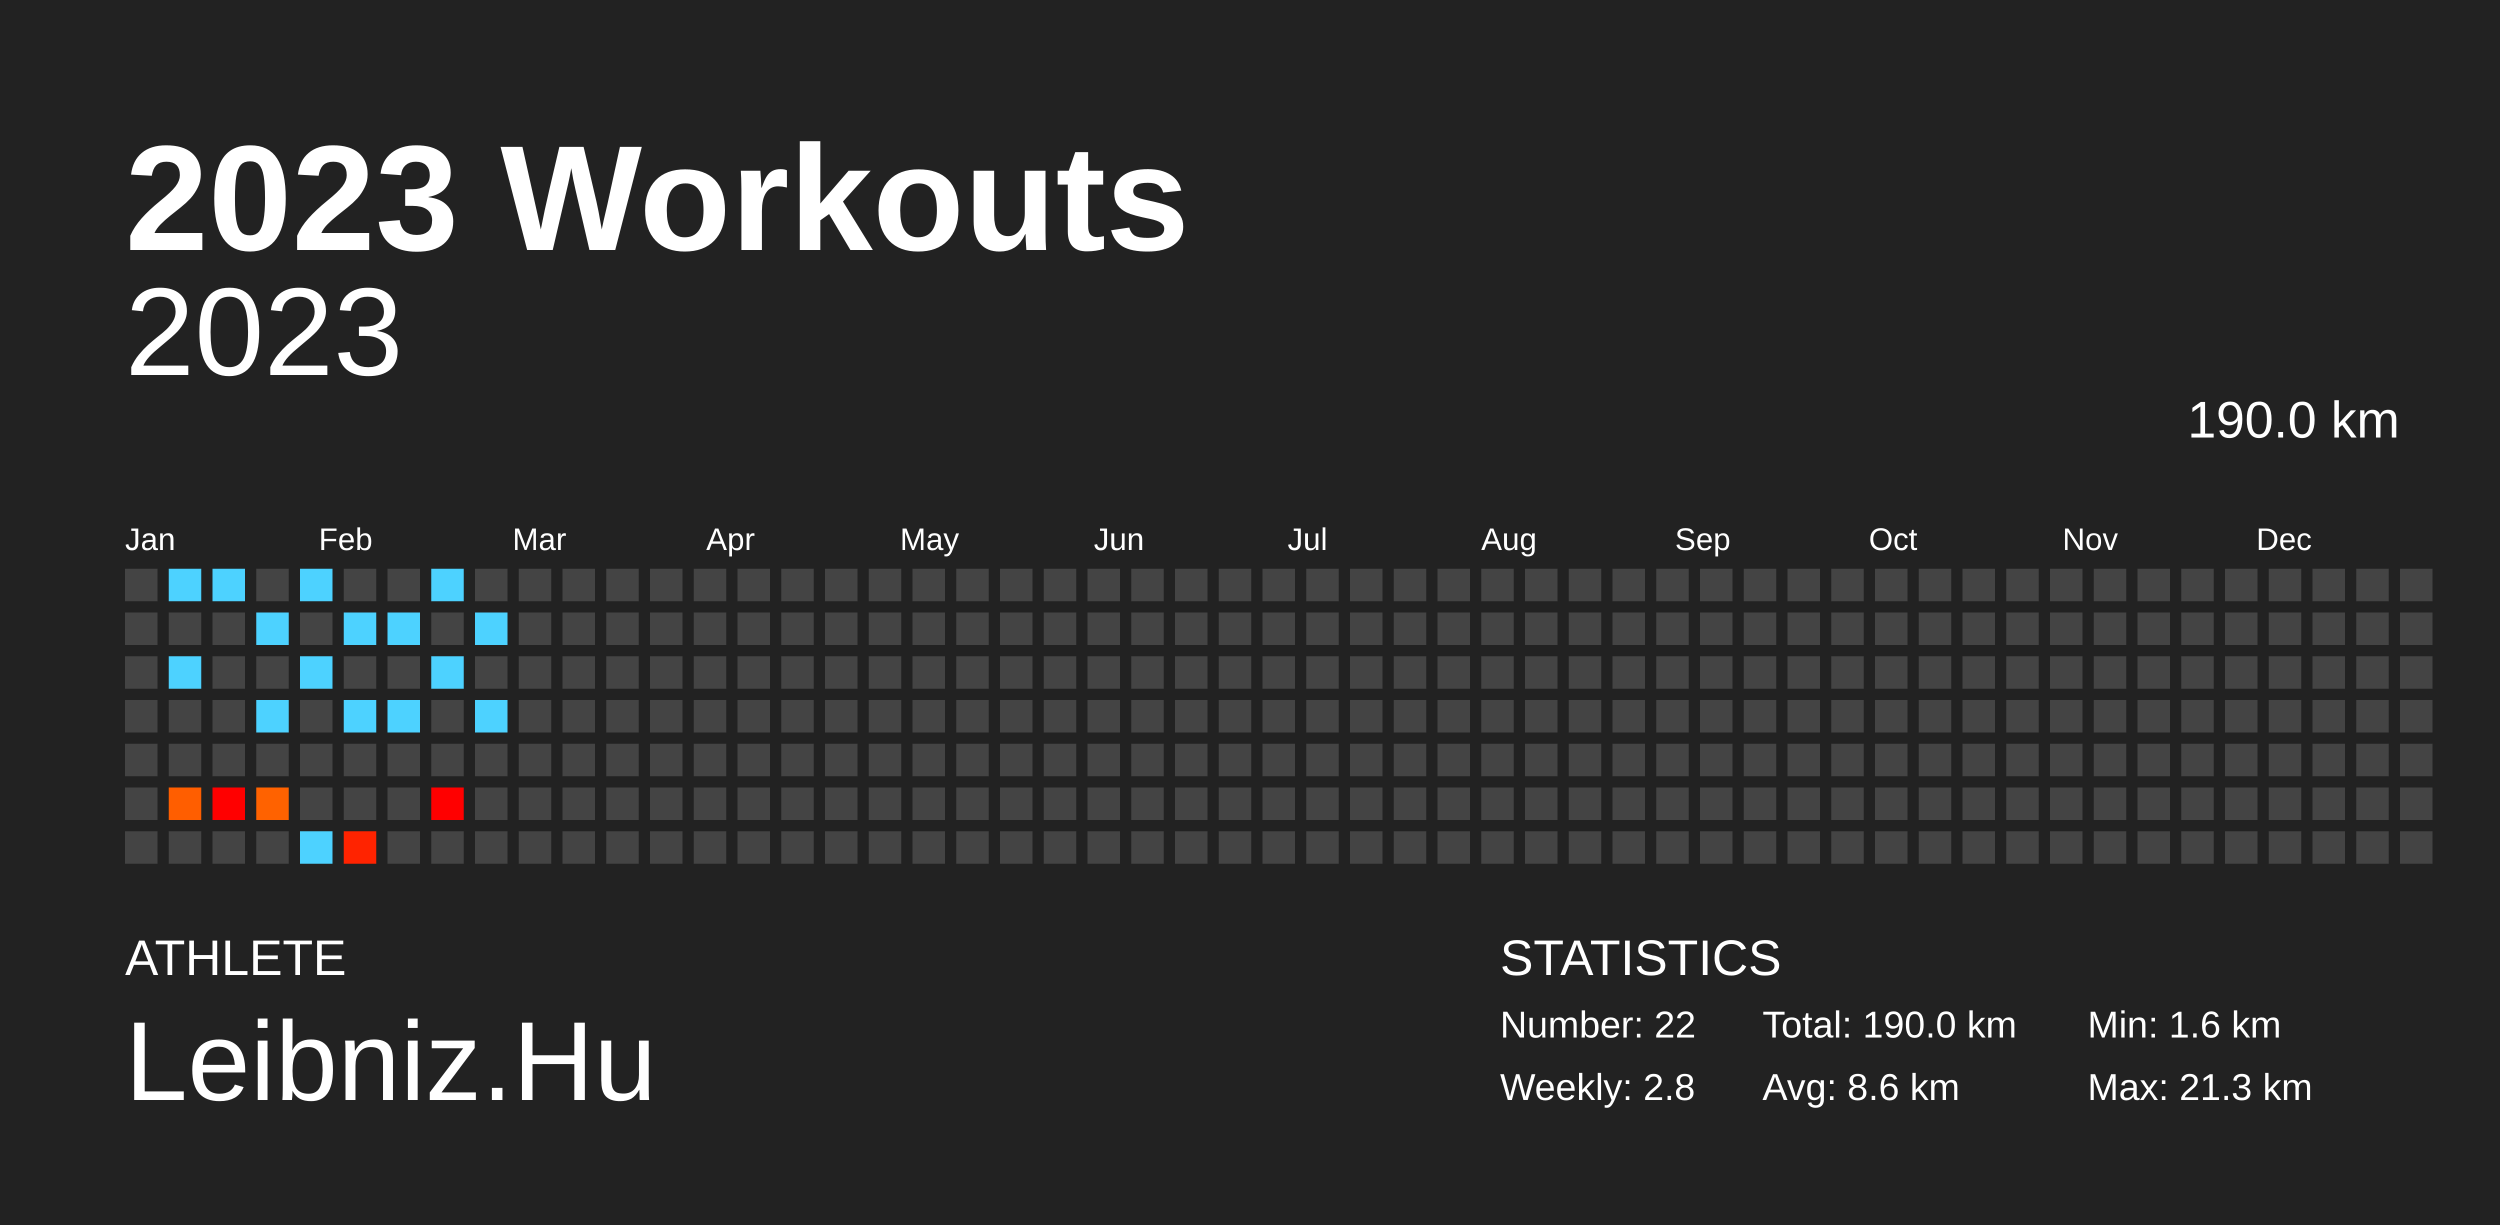
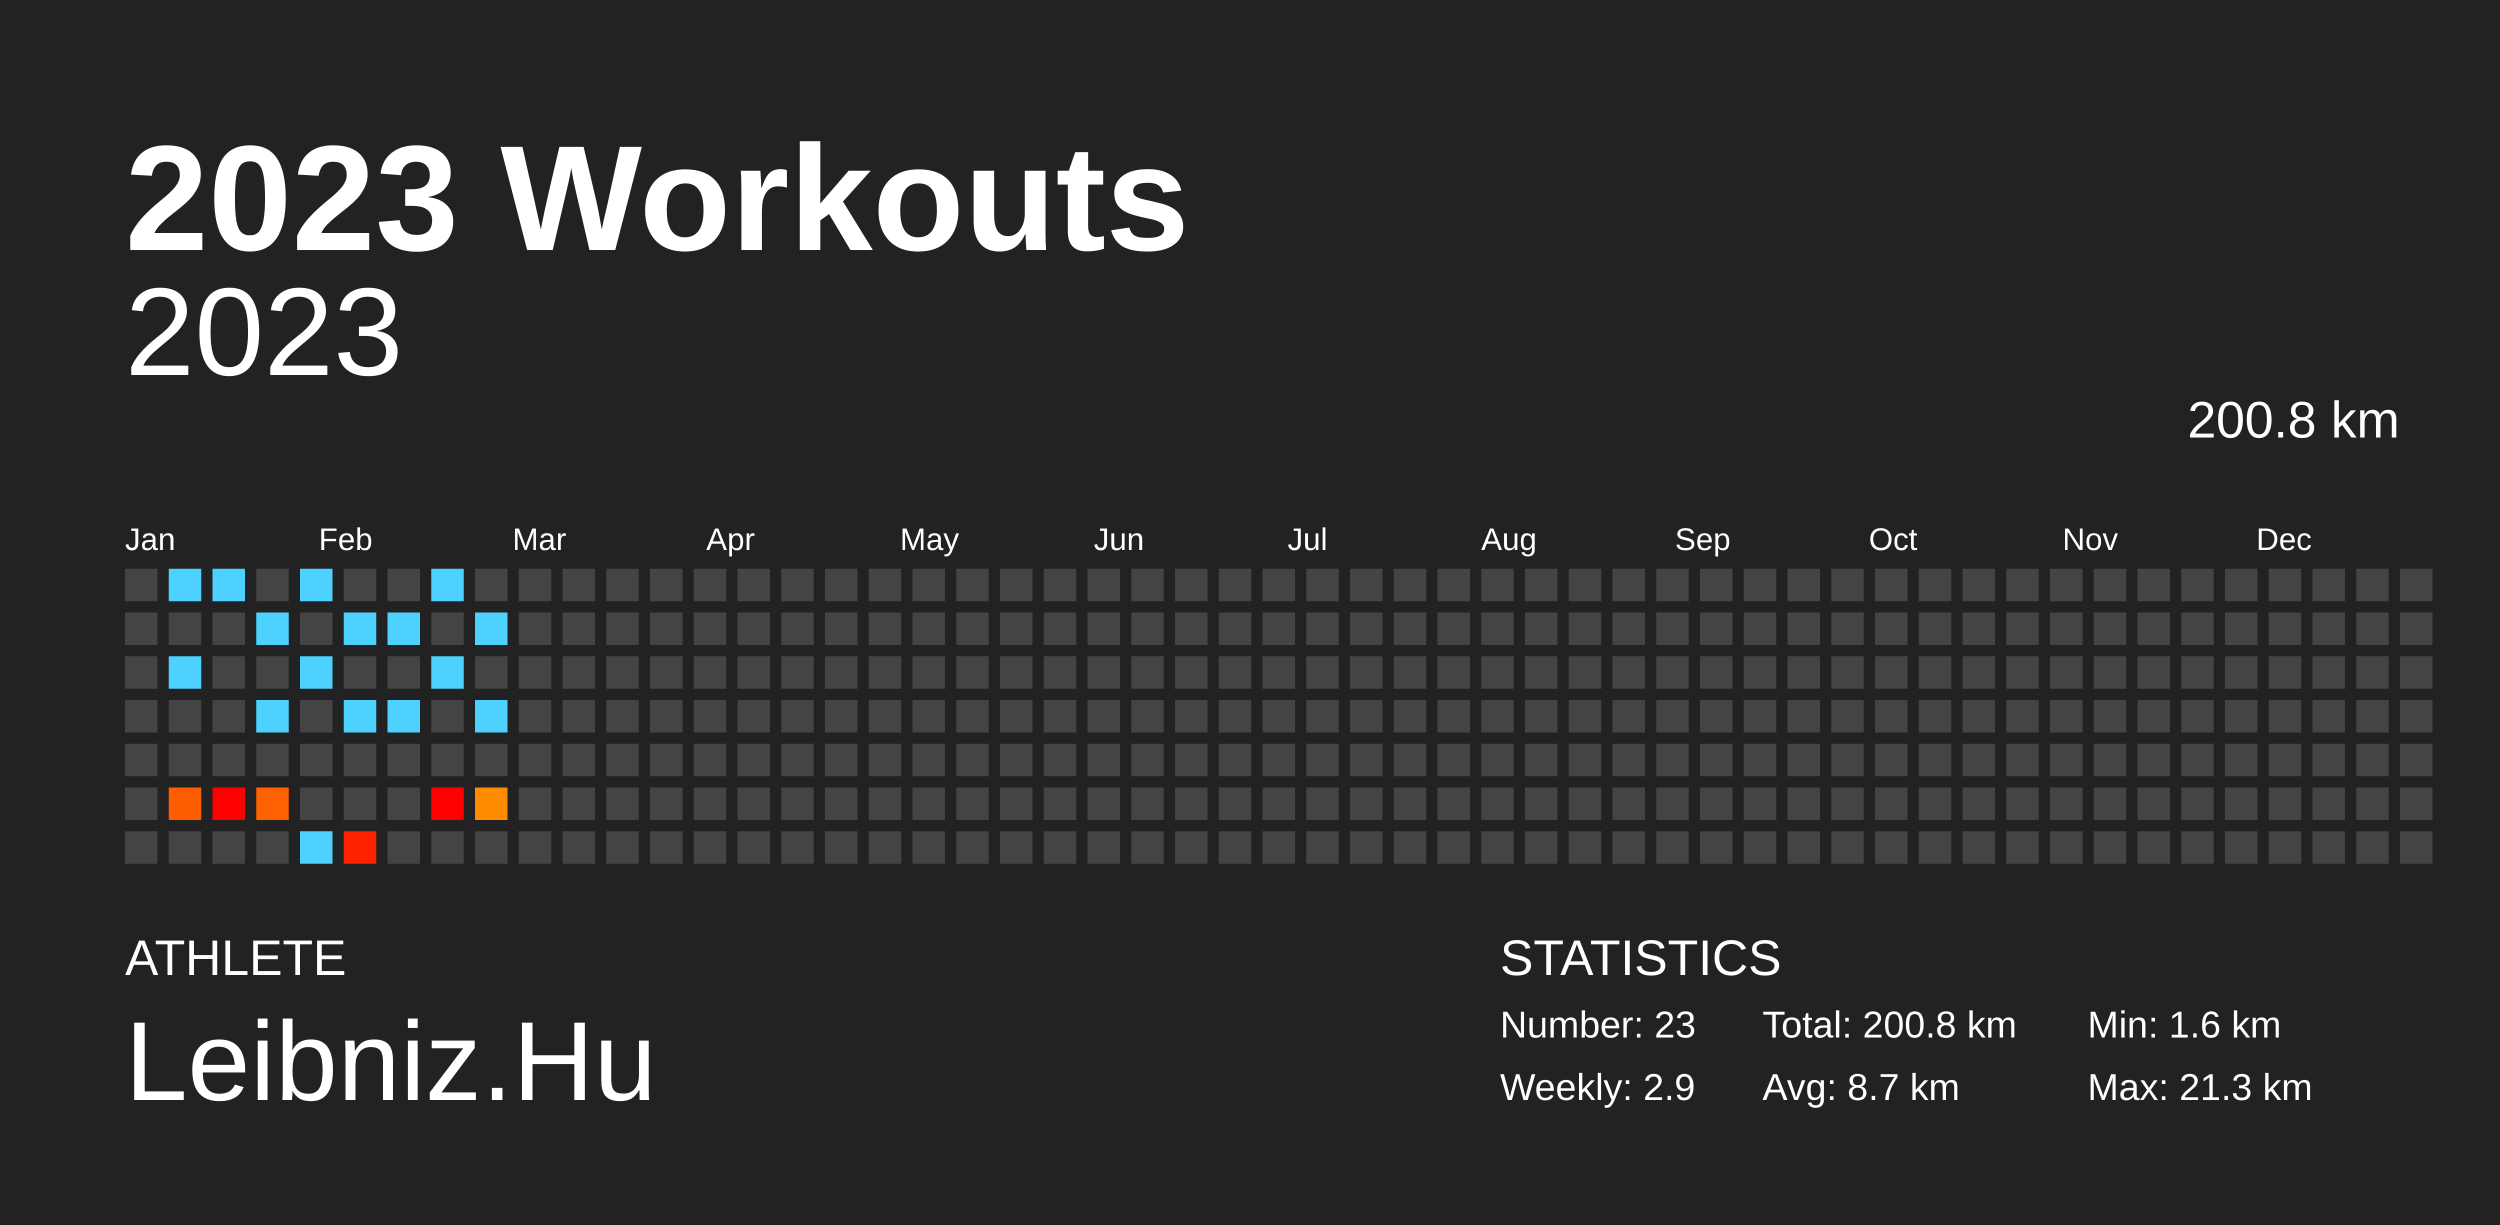
<svg xmlns="http://www.w3.org/2000/svg" baseProfile="full" height="98mm" version="1.1" viewBox="0,0,200,98" width="200mm">
  <defs />
  <rect fill="#222222" height="98" width="200" x="0" y="0" />
  <text fill="#FFFFFF" style="font-size:12px; font-family:Arial; font-weight:bold;" x="10" y="20">2023 Workouts</text>
  <text fill="#FFFFFF" style="font-size:4px; font-family:Arial" x="10" y="78">ATHLETE</text>
  <text fill="#FFFFFF" style="font-size:9px; font-family:Arial" x="10" y="88">Leibniz.Hu</text>
  <text fill="#FFFFFF" style="font-size:4px; font-family:Arial" x="120" y="78">STATISTICS</text>
-   <text fill="#FFFFFF" style="font-size:3px; font-family:Arial" x="120" y="83">Number: 22</text>
-   <text fill="#FFFFFF" style="font-size:3px; font-family:Arial" x="120" y="88">Weekly: 2.8</text>
-   <text fill="#FFFFFF" style="font-size:3px; font-family:Arial" x="141" y="83">Total: 190.0 km</text>
-   <text fill="#FFFFFF" style="font-size:3px; font-family:Arial" x="141" y="88">Avg: 8.6 km</text>
+   <text fill="#FFFFFF" style="font-size:3px; font-family:Arial" x="120" y="83">Number: 23</text>
+   <text fill="#FFFFFF" style="font-size:3px; font-family:Arial" x="120" y="88">Weekly: 2.9</text>
+   <text fill="#FFFFFF" style="font-size:3px; font-family:Arial" x="141" y="83">Total: 200.8 km</text>
+   <text fill="#FFFFFF" style="font-size:3px; font-family:Arial" x="141" y="88">Avg: 8.7 km</text>
  <text fill="#FFFFFF" style="font-size:3px; font-family:Arial" x="167" y="83">Min: 1.6 km</text>
  <text fill="#FFFFFF" style="font-size:3px; font-family:Arial" x="167" y="88">Max: 21.3 km</text>
  <text alignment-baseline="hanging" fill="#FFFFFF" style="font-size:10.0px; font-family:Arial;" x="10" y="30">2023</text>
-   <text alignment-baseline="hanging" fill="#FFFFFF" style="font-size:4.125px; font-family:Arial;" x="175" y="35">190.0 km</text>
+   <text alignment-baseline="hanging" fill="#FFFFFF" style="font-size:4.125px; font-family:Arial;" x="175" y="35">200.8 km</text>
  <text fill="#FFFFFF" style="font-size:2.5px; font-family:Arial" x="10.0" y="44">Jan</text>
  <text fill="#FFFFFF" style="font-size:2.5px; font-family:Arial" x="25.5" y="44">Feb</text>
  <text fill="#FFFFFF" style="font-size:2.5px; font-family:Arial" x="41.0" y="44">Mar</text>
  <text fill="#FFFFFF" style="font-size:2.5px; font-family:Arial" x="56.5" y="44">Apr</text>
  <text fill="#FFFFFF" style="font-size:2.5px; font-family:Arial" x="72.0" y="44">May</text>
  <text fill="#FFFFFF" style="font-size:2.5px; font-family:Arial" x="87.5" y="44">Jun</text>
  <text fill="#FFFFFF" style="font-size:2.5px; font-family:Arial" x="103.0" y="44">Jul</text>
  <text fill="#FFFFFF" style="font-size:2.5px; font-family:Arial" x="118.5" y="44">Aug</text>
  <text fill="#FFFFFF" style="font-size:2.5px; font-family:Arial" x="134.0" y="44">Sep</text>
  <text fill="#FFFFFF" style="font-size:2.5px; font-family:Arial" x="149.5" y="44">Oct</text>
  <text fill="#FFFFFF" style="font-size:2.5px; font-family:Arial" x="165.0" y="44">Nov</text>
  <text fill="#FFFFFF" style="font-size:2.5px; font-family:Arial" x="180.5" y="44">Dec</text>
  <rect fill="#444444" height="2.6" width="2.6" x="10.0" y="45.5" />
  <rect fill="#444444" height="2.6" width="2.6" x="10.0" y="49.0" />
  <rect fill="#444444" height="2.6" width="2.6" x="10.0" y="52.5" />
  <rect fill="#444444" height="2.6" width="2.6" x="10.0" y="56.0" />
  <rect fill="#444444" height="2.6" width="2.6" x="10.0" y="59.5" />
  <rect fill="#444444" height="2.6" width="2.6" x="10.0" y="63.0" />
  <rect fill="#444444" height="2.6" width="2.6" x="10.0" y="66.5" />
  <rect fill="#4dd2ff" height="2.6" width="2.6" x="13.5" y="45.5" />
  <rect fill="#444444" height="2.6" width="2.6" x="13.5" y="49.0" />
  <rect fill="#4dd2ff" height="2.6" width="2.6" x="13.5" y="52.5" />
  <rect fill="#444444" height="2.6" width="2.6" x="13.5" y="56.0" />
  <rect fill="#444444" height="2.6" width="2.6" x="13.5" y="59.5" />
  <rect fill="#ff5e00" height="2.6" width="2.6" x="13.5" y="63.0" />
  <rect fill="#444444" height="2.6" width="2.6" x="13.5" y="66.5" />
  <rect fill="#4dd2ff" height="2.6" width="2.6" x="17.0" y="45.5" />
  <rect fill="#444444" height="2.6" width="2.6" x="17.0" y="49.0" />
  <rect fill="#444444" height="2.6" width="2.6" x="17.0" y="52.5" />
  <rect fill="#444444" height="2.6" width="2.6" x="17.0" y="56.0" />
  <rect fill="#444444" height="2.6" width="2.6" x="17.0" y="59.5" />
  <rect fill="red" height="2.6" width="2.6" x="17.0" y="63.0" />
  <rect fill="#444444" height="2.6" width="2.6" x="17.0" y="66.5" />
  <rect fill="#444444" height="2.6" width="2.6" x="20.5" y="45.5" />
  <rect fill="#4dd2ff" height="2.6" width="2.6" x="20.5" y="49.0" />
  <rect fill="#444444" height="2.6" width="2.6" x="20.5" y="52.5" />
  <rect fill="#4dd2ff" height="2.6" width="2.6" x="20.5" y="56.0" />
  <rect fill="#444444" height="2.6" width="2.6" x="20.5" y="59.5" />
  <rect fill="#ff6200" height="2.6" width="2.6" x="20.5" y="63.0" />
  <rect fill="#444444" height="2.6" width="2.6" x="20.5" y="66.5" />
  <rect fill="#4dd2ff" height="2.6" width="2.6" x="24.0" y="45.5" />
  <rect fill="#444444" height="2.6" width="2.6" x="24.0" y="49.0" />
  <rect fill="#4dd2ff" height="2.6" width="2.6" x="24.0" y="52.5" />
  <rect fill="#444444" height="2.6" width="2.6" x="24.0" y="56.0" />
  <rect fill="#444444" height="2.6" width="2.6" x="24.0" y="59.5" />
  <rect fill="#444444" height="2.6" width="2.6" x="24.0" y="63.0" />
  <rect fill="#4dd2ff" height="2.6" width="2.6" x="24.0" y="66.5" />
  <rect fill="#444444" height="2.6" width="2.6" x="27.5" y="45.5" />
  <rect fill="#4dd2ff" height="2.6" width="2.6" x="27.5" y="49.0" />
  <rect fill="#444444" height="2.6" width="2.6" x="27.5" y="52.5" />
  <rect fill="#4dd2ff" height="2.6" width="2.6" x="27.5" y="56.0" />
  <rect fill="#444444" height="2.6" width="2.6" x="27.5" y="59.5" />
  <rect fill="#444444" height="2.6" width="2.6" x="27.5" y="63.0" />
  <rect fill="#ff2300" height="2.6" width="2.6" x="27.5" y="66.5" />
  <rect fill="#444444" height="2.6" width="2.6" x="31.0" y="45.5" />
  <rect fill="#4dd2ff" height="2.6" width="2.6" x="31.0" y="49.0" />
  <rect fill="#444444" height="2.6" width="2.6" x="31.0" y="52.5" />
  <rect fill="#4dd2ff" height="2.6" width="2.6" x="31.0" y="56.0" />
  <rect fill="#444444" height="2.6" width="2.6" x="31.0" y="59.5" />
  <rect fill="#444444" height="2.6" width="2.6" x="31.0" y="63.0" />
  <rect fill="#444444" height="2.6" width="2.6" x="31.0" y="66.5" />
  <rect fill="#4dd2ff" height="2.6" width="2.6" x="34.5" y="45.5" />
  <rect fill="#444444" height="2.6" width="2.6" x="34.5" y="49.0" />
  <rect fill="#4dd2ff" height="2.6" width="2.6" x="34.5" y="52.5" />
  <rect fill="#444444" height="2.6" width="2.6" x="34.5" y="56.0" />
  <rect fill="#444444" height="2.6" width="2.6" x="34.5" y="59.5" />
  <rect fill="red" height="2.6" width="2.6" x="34.5" y="63.0" />
  <rect fill="#444444" height="2.6" width="2.6" x="34.5" y="66.5" />
  <rect fill="#444444" height="2.6" width="2.6" x="38.0" y="45.5" />
  <rect fill="#4dd2ff" height="2.6" width="2.6" x="38.0" y="49.0" />
  <rect fill="#444444" height="2.6" width="2.6" x="38.0" y="52.5" />
  <rect fill="#4dd2ff" height="2.6" width="2.6" x="38.0" y="56.0" />
  <rect fill="#444444" height="2.6" width="2.6" x="38.0" y="59.5" />
-   <rect fill="#444444" height="2.6" width="2.6" x="38.0" y="63.0" />
+   <rect fill="#ff8b00" height="2.6" width="2.6" x="38.0" y="63.0" />
  <rect fill="#444444" height="2.6" width="2.6" x="38.0" y="66.5" />
  <rect fill="#444444" height="2.6" width="2.6" x="41.5" y="45.5" />
  <rect fill="#444444" height="2.6" width="2.6" x="41.5" y="49.0" />
  <rect fill="#444444" height="2.6" width="2.6" x="41.5" y="52.5" />
  <rect fill="#444444" height="2.6" width="2.6" x="41.5" y="56.0" />
  <rect fill="#444444" height="2.6" width="2.6" x="41.5" y="59.5" />
  <rect fill="#444444" height="2.6" width="2.6" x="41.5" y="63.0" />
  <rect fill="#444444" height="2.6" width="2.6" x="41.5" y="66.5" />
  <rect fill="#444444" height="2.6" width="2.6" x="45.0" y="45.5" />
  <rect fill="#444444" height="2.6" width="2.6" x="45.0" y="49.0" />
  <rect fill="#444444" height="2.6" width="2.6" x="45.0" y="52.5" />
  <rect fill="#444444" height="2.6" width="2.6" x="45.0" y="56.0" />
  <rect fill="#444444" height="2.6" width="2.6" x="45.0" y="59.5" />
  <rect fill="#444444" height="2.6" width="2.6" x="45.0" y="63.0" />
  <rect fill="#444444" height="2.6" width="2.6" x="45.0" y="66.5" />
  <rect fill="#444444" height="2.6" width="2.6" x="48.5" y="45.5" />
  <rect fill="#444444" height="2.6" width="2.6" x="48.5" y="49.0" />
  <rect fill="#444444" height="2.6" width="2.6" x="48.5" y="52.5" />
  <rect fill="#444444" height="2.6" width="2.6" x="48.5" y="56.0" />
  <rect fill="#444444" height="2.6" width="2.6" x="48.5" y="59.5" />
  <rect fill="#444444" height="2.6" width="2.6" x="48.5" y="63.0" />
  <rect fill="#444444" height="2.6" width="2.6" x="48.5" y="66.5" />
  <rect fill="#444444" height="2.6" width="2.6" x="52.0" y="45.5" />
  <rect fill="#444444" height="2.6" width="2.6" x="52.0" y="49.0" />
  <rect fill="#444444" height="2.6" width="2.6" x="52.0" y="52.5" />
  <rect fill="#444444" height="2.6" width="2.6" x="52.0" y="56.0" />
  <rect fill="#444444" height="2.6" width="2.6" x="52.0" y="59.5" />
  <rect fill="#444444" height="2.6" width="2.6" x="52.0" y="63.0" />
  <rect fill="#444444" height="2.6" width="2.6" x="52.0" y="66.5" />
  <rect fill="#444444" height="2.6" width="2.6" x="55.5" y="45.5" />
  <rect fill="#444444" height="2.6" width="2.6" x="55.5" y="49.0" />
  <rect fill="#444444" height="2.6" width="2.6" x="55.5" y="52.5" />
  <rect fill="#444444" height="2.6" width="2.6" x="55.5" y="56.0" />
  <rect fill="#444444" height="2.6" width="2.6" x="55.5" y="59.5" />
  <rect fill="#444444" height="2.6" width="2.6" x="55.5" y="63.0" />
  <rect fill="#444444" height="2.6" width="2.6" x="55.5" y="66.5" />
  <rect fill="#444444" height="2.6" width="2.6" x="59.0" y="45.5" />
  <rect fill="#444444" height="2.6" width="2.6" x="59.0" y="49.0" />
  <rect fill="#444444" height="2.6" width="2.6" x="59.0" y="52.5" />
  <rect fill="#444444" height="2.6" width="2.6" x="59.0" y="56.0" />
  <rect fill="#444444" height="2.6" width="2.6" x="59.0" y="59.5" />
  <rect fill="#444444" height="2.6" width="2.6" x="59.0" y="63.0" />
  <rect fill="#444444" height="2.6" width="2.6" x="59.0" y="66.5" />
  <rect fill="#444444" height="2.6" width="2.6" x="62.5" y="45.5" />
  <rect fill="#444444" height="2.6" width="2.6" x="62.5" y="49.0" />
  <rect fill="#444444" height="2.6" width="2.6" x="62.5" y="52.5" />
  <rect fill="#444444" height="2.6" width="2.6" x="62.5" y="56.0" />
  <rect fill="#444444" height="2.6" width="2.6" x="62.5" y="59.5" />
  <rect fill="#444444" height="2.6" width="2.6" x="62.5" y="63.0" />
  <rect fill="#444444" height="2.6" width="2.6" x="62.5" y="66.5" />
  <rect fill="#444444" height="2.6" width="2.6" x="66.0" y="45.5" />
  <rect fill="#444444" height="2.6" width="2.6" x="66.0" y="49.0" />
  <rect fill="#444444" height="2.6" width="2.6" x="66.0" y="52.5" />
  <rect fill="#444444" height="2.6" width="2.6" x="66.0" y="56.0" />
  <rect fill="#444444" height="2.6" width="2.6" x="66.0" y="59.5" />
  <rect fill="#444444" height="2.6" width="2.6" x="66.0" y="63.0" />
  <rect fill="#444444" height="2.6" width="2.6" x="66.0" y="66.5" />
  <rect fill="#444444" height="2.6" width="2.6" x="69.5" y="45.5" />
  <rect fill="#444444" height="2.6" width="2.6" x="69.5" y="49.0" />
  <rect fill="#444444" height="2.6" width="2.6" x="69.5" y="52.5" />
  <rect fill="#444444" height="2.6" width="2.6" x="69.5" y="56.0" />
  <rect fill="#444444" height="2.6" width="2.6" x="69.5" y="59.5" />
  <rect fill="#444444" height="2.6" width="2.6" x="69.5" y="63.0" />
  <rect fill="#444444" height="2.6" width="2.6" x="69.5" y="66.5" />
  <rect fill="#444444" height="2.6" width="2.6" x="73.0" y="45.5" />
  <rect fill="#444444" height="2.6" width="2.6" x="73.0" y="49.0" />
  <rect fill="#444444" height="2.6" width="2.6" x="73.0" y="52.5" />
  <rect fill="#444444" height="2.6" width="2.6" x="73.0" y="56.0" />
  <rect fill="#444444" height="2.6" width="2.6" x="73.0" y="59.5" />
  <rect fill="#444444" height="2.6" width="2.6" x="73.0" y="63.0" />
  <rect fill="#444444" height="2.6" width="2.6" x="73.0" y="66.5" />
  <rect fill="#444444" height="2.6" width="2.6" x="76.5" y="45.5" />
  <rect fill="#444444" height="2.6" width="2.6" x="76.5" y="49.0" />
  <rect fill="#444444" height="2.6" width="2.6" x="76.5" y="52.5" />
  <rect fill="#444444" height="2.6" width="2.6" x="76.5" y="56.0" />
  <rect fill="#444444" height="2.6" width="2.6" x="76.5" y="59.5" />
  <rect fill="#444444" height="2.6" width="2.6" x="76.5" y="63.0" />
  <rect fill="#444444" height="2.6" width="2.6" x="76.5" y="66.5" />
  <rect fill="#444444" height="2.6" width="2.6" x="80.0" y="45.5" />
  <rect fill="#444444" height="2.6" width="2.6" x="80.0" y="49.0" />
  <rect fill="#444444" height="2.6" width="2.6" x="80.0" y="52.5" />
  <rect fill="#444444" height="2.6" width="2.6" x="80.0" y="56.0" />
  <rect fill="#444444" height="2.6" width="2.6" x="80.0" y="59.5" />
  <rect fill="#444444" height="2.6" width="2.6" x="80.0" y="63.0" />
  <rect fill="#444444" height="2.6" width="2.6" x="80.0" y="66.5" />
  <rect fill="#444444" height="2.6" width="2.6" x="83.5" y="45.5" />
  <rect fill="#444444" height="2.6" width="2.6" x="83.5" y="49.0" />
  <rect fill="#444444" height="2.6" width="2.6" x="83.5" y="52.5" />
  <rect fill="#444444" height="2.6" width="2.6" x="83.5" y="56.0" />
  <rect fill="#444444" height="2.6" width="2.6" x="83.5" y="59.5" />
  <rect fill="#444444" height="2.6" width="2.6" x="83.5" y="63.0" />
  <rect fill="#444444" height="2.6" width="2.6" x="83.5" y="66.5" />
  <rect fill="#444444" height="2.6" width="2.6" x="87.0" y="45.5" />
  <rect fill="#444444" height="2.6" width="2.6" x="87.0" y="49.0" />
  <rect fill="#444444" height="2.6" width="2.6" x="87.0" y="52.5" />
  <rect fill="#444444" height="2.6" width="2.6" x="87.0" y="56.0" />
  <rect fill="#444444" height="2.6" width="2.6" x="87.0" y="59.5" />
  <rect fill="#444444" height="2.6" width="2.6" x="87.0" y="63.0" />
  <rect fill="#444444" height="2.6" width="2.6" x="87.0" y="66.5" />
  <rect fill="#444444" height="2.6" width="2.6" x="90.5" y="45.5" />
  <rect fill="#444444" height="2.6" width="2.6" x="90.5" y="49.0" />
  <rect fill="#444444" height="2.6" width="2.6" x="90.5" y="52.5" />
  <rect fill="#444444" height="2.6" width="2.6" x="90.5" y="56.0" />
  <rect fill="#444444" height="2.6" width="2.6" x="90.5" y="59.5" />
  <rect fill="#444444" height="2.6" width="2.6" x="90.5" y="63.0" />
  <rect fill="#444444" height="2.6" width="2.6" x="90.5" y="66.5" />
  <rect fill="#444444" height="2.6" width="2.6" x="94.0" y="45.5" />
  <rect fill="#444444" height="2.6" width="2.6" x="94.0" y="49.0" />
  <rect fill="#444444" height="2.6" width="2.6" x="94.0" y="52.5" />
  <rect fill="#444444" height="2.6" width="2.6" x="94.0" y="56.0" />
  <rect fill="#444444" height="2.6" width="2.6" x="94.0" y="59.5" />
  <rect fill="#444444" height="2.6" width="2.6" x="94.0" y="63.0" />
  <rect fill="#444444" height="2.6" width="2.6" x="94.0" y="66.5" />
  <rect fill="#444444" height="2.6" width="2.6" x="97.5" y="45.5" />
  <rect fill="#444444" height="2.6" width="2.6" x="97.5" y="49.0" />
  <rect fill="#444444" height="2.6" width="2.6" x="97.5" y="52.5" />
  <rect fill="#444444" height="2.6" width="2.6" x="97.5" y="56.0" />
  <rect fill="#444444" height="2.6" width="2.6" x="97.5" y="59.5" />
  <rect fill="#444444" height="2.6" width="2.6" x="97.5" y="63.0" />
  <rect fill="#444444" height="2.6" width="2.6" x="97.5" y="66.5" />
  <rect fill="#444444" height="2.6" width="2.6" x="101.0" y="45.5" />
  <rect fill="#444444" height="2.6" width="2.6" x="101.0" y="49.0" />
  <rect fill="#444444" height="2.6" width="2.6" x="101.0" y="52.5" />
  <rect fill="#444444" height="2.6" width="2.6" x="101.0" y="56.0" />
  <rect fill="#444444" height="2.6" width="2.6" x="101.0" y="59.5" />
  <rect fill="#444444" height="2.6" width="2.6" x="101.0" y="63.0" />
  <rect fill="#444444" height="2.6" width="2.6" x="101.0" y="66.5" />
  <rect fill="#444444" height="2.6" width="2.6" x="104.5" y="45.5" />
  <rect fill="#444444" height="2.6" width="2.6" x="104.5" y="49.0" />
  <rect fill="#444444" height="2.6" width="2.6" x="104.5" y="52.5" />
  <rect fill="#444444" height="2.6" width="2.6" x="104.5" y="56.0" />
  <rect fill="#444444" height="2.6" width="2.6" x="104.5" y="59.5" />
  <rect fill="#444444" height="2.6" width="2.6" x="104.5" y="63.0" />
  <rect fill="#444444" height="2.6" width="2.6" x="104.5" y="66.5" />
  <rect fill="#444444" height="2.6" width="2.6" x="108.0" y="45.5" />
  <rect fill="#444444" height="2.6" width="2.6" x="108.0" y="49.0" />
  <rect fill="#444444" height="2.6" width="2.6" x="108.0" y="52.5" />
  <rect fill="#444444" height="2.6" width="2.6" x="108.0" y="56.0" />
  <rect fill="#444444" height="2.6" width="2.6" x="108.0" y="59.5" />
  <rect fill="#444444" height="2.6" width="2.6" x="108.0" y="63.0" />
  <rect fill="#444444" height="2.6" width="2.6" x="108.0" y="66.5" />
  <rect fill="#444444" height="2.6" width="2.6" x="111.5" y="45.5" />
  <rect fill="#444444" height="2.6" width="2.6" x="111.5" y="49.0" />
  <rect fill="#444444" height="2.6" width="2.6" x="111.5" y="52.5" />
  <rect fill="#444444" height="2.6" width="2.6" x="111.5" y="56.0" />
  <rect fill="#444444" height="2.6" width="2.6" x="111.5" y="59.5" />
  <rect fill="#444444" height="2.6" width="2.6" x="111.5" y="63.0" />
  <rect fill="#444444" height="2.6" width="2.6" x="111.5" y="66.5" />
  <rect fill="#444444" height="2.6" width="2.6" x="115.0" y="45.5" />
  <rect fill="#444444" height="2.6" width="2.6" x="115.0" y="49.0" />
  <rect fill="#444444" height="2.6" width="2.6" x="115.0" y="52.5" />
  <rect fill="#444444" height="2.6" width="2.6" x="115.0" y="56.0" />
  <rect fill="#444444" height="2.6" width="2.6" x="115.0" y="59.5" />
  <rect fill="#444444" height="2.6" width="2.6" x="115.0" y="63.0" />
  <rect fill="#444444" height="2.6" width="2.6" x="115.0" y="66.5" />
  <rect fill="#444444" height="2.6" width="2.6" x="118.5" y="45.5" />
  <rect fill="#444444" height="2.6" width="2.6" x="118.5" y="49.0" />
  <rect fill="#444444" height="2.6" width="2.6" x="118.5" y="52.5" />
  <rect fill="#444444" height="2.6" width="2.6" x="118.5" y="56.0" />
  <rect fill="#444444" height="2.6" width="2.6" x="118.5" y="59.5" />
  <rect fill="#444444" height="2.6" width="2.6" x="118.5" y="63.0" />
  <rect fill="#444444" height="2.6" width="2.6" x="118.5" y="66.5" />
  <rect fill="#444444" height="2.6" width="2.6" x="122.0" y="45.5" />
  <rect fill="#444444" height="2.6" width="2.6" x="122.0" y="49.0" />
  <rect fill="#444444" height="2.6" width="2.6" x="122.0" y="52.5" />
  <rect fill="#444444" height="2.6" width="2.6" x="122.0" y="56.0" />
  <rect fill="#444444" height="2.6" width="2.6" x="122.0" y="59.5" />
  <rect fill="#444444" height="2.6" width="2.6" x="122.0" y="63.0" />
  <rect fill="#444444" height="2.6" width="2.6" x="122.0" y="66.5" />
  <rect fill="#444444" height="2.6" width="2.6" x="125.5" y="45.5" />
  <rect fill="#444444" height="2.6" width="2.6" x="125.5" y="49.0" />
  <rect fill="#444444" height="2.6" width="2.6" x="125.5" y="52.5" />
  <rect fill="#444444" height="2.6" width="2.6" x="125.5" y="56.0" />
  <rect fill="#444444" height="2.6" width="2.6" x="125.5" y="59.5" />
  <rect fill="#444444" height="2.6" width="2.6" x="125.5" y="63.0" />
  <rect fill="#444444" height="2.6" width="2.6" x="125.5" y="66.5" />
  <rect fill="#444444" height="2.6" width="2.6" x="129.0" y="45.5" />
  <rect fill="#444444" height="2.6" width="2.6" x="129.0" y="49.0" />
  <rect fill="#444444" height="2.6" width="2.6" x="129.0" y="52.5" />
  <rect fill="#444444" height="2.6" width="2.6" x="129.0" y="56.0" />
  <rect fill="#444444" height="2.6" width="2.6" x="129.0" y="59.5" />
  <rect fill="#444444" height="2.6" width="2.6" x="129.0" y="63.0" />
  <rect fill="#444444" height="2.6" width="2.6" x="129.0" y="66.5" />
  <rect fill="#444444" height="2.6" width="2.6" x="132.5" y="45.5" />
  <rect fill="#444444" height="2.6" width="2.6" x="132.5" y="49.0" />
  <rect fill="#444444" height="2.6" width="2.6" x="132.5" y="52.5" />
  <rect fill="#444444" height="2.6" width="2.6" x="132.5" y="56.0" />
  <rect fill="#444444" height="2.6" width="2.6" x="132.5" y="59.5" />
  <rect fill="#444444" height="2.6" width="2.6" x="132.5" y="63.0" />
  <rect fill="#444444" height="2.6" width="2.6" x="132.5" y="66.5" />
  <rect fill="#444444" height="2.6" width="2.6" x="136.0" y="45.5" />
  <rect fill="#444444" height="2.6" width="2.6" x="136.0" y="49.0" />
  <rect fill="#444444" height="2.6" width="2.6" x="136.0" y="52.5" />
  <rect fill="#444444" height="2.6" width="2.6" x="136.0" y="56.0" />
  <rect fill="#444444" height="2.6" width="2.6" x="136.0" y="59.5" />
  <rect fill="#444444" height="2.6" width="2.6" x="136.0" y="63.0" />
  <rect fill="#444444" height="2.6" width="2.6" x="136.0" y="66.5" />
  <rect fill="#444444" height="2.6" width="2.6" x="139.5" y="45.5" />
  <rect fill="#444444" height="2.6" width="2.6" x="139.5" y="49.0" />
  <rect fill="#444444" height="2.6" width="2.6" x="139.5" y="52.5" />
  <rect fill="#444444" height="2.6" width="2.6" x="139.5" y="56.0" />
  <rect fill="#444444" height="2.6" width="2.6" x="139.5" y="59.5" />
  <rect fill="#444444" height="2.6" width="2.6" x="139.5" y="63.0" />
  <rect fill="#444444" height="2.6" width="2.6" x="139.5" y="66.5" />
  <rect fill="#444444" height="2.6" width="2.6" x="143.0" y="45.5" />
  <rect fill="#444444" height="2.6" width="2.6" x="143.0" y="49.0" />
  <rect fill="#444444" height="2.6" width="2.6" x="143.0" y="52.5" />
  <rect fill="#444444" height="2.6" width="2.6" x="143.0" y="56.0" />
  <rect fill="#444444" height="2.6" width="2.6" x="143.0" y="59.5" />
  <rect fill="#444444" height="2.6" width="2.6" x="143.0" y="63.0" />
  <rect fill="#444444" height="2.6" width="2.6" x="143.0" y="66.5" />
  <rect fill="#444444" height="2.6" width="2.6" x="146.5" y="45.5" />
  <rect fill="#444444" height="2.6" width="2.6" x="146.5" y="49.0" />
  <rect fill="#444444" height="2.6" width="2.6" x="146.5" y="52.5" />
  <rect fill="#444444" height="2.6" width="2.6" x="146.5" y="56.0" />
  <rect fill="#444444" height="2.6" width="2.6" x="146.5" y="59.5" />
  <rect fill="#444444" height="2.6" width="2.6" x="146.5" y="63.0" />
  <rect fill="#444444" height="2.6" width="2.6" x="146.5" y="66.5" />
  <rect fill="#444444" height="2.6" width="2.6" x="150.0" y="45.5" />
  <rect fill="#444444" height="2.6" width="2.6" x="150.0" y="49.0" />
  <rect fill="#444444" height="2.6" width="2.6" x="150.0" y="52.5" />
  <rect fill="#444444" height="2.6" width="2.6" x="150.0" y="56.0" />
  <rect fill="#444444" height="2.6" width="2.6" x="150.0" y="59.5" />
  <rect fill="#444444" height="2.6" width="2.6" x="150.0" y="63.0" />
  <rect fill="#444444" height="2.6" width="2.6" x="150.0" y="66.5" />
  <rect fill="#444444" height="2.6" width="2.6" x="153.5" y="45.5" />
  <rect fill="#444444" height="2.6" width="2.6" x="153.5" y="49.0" />
  <rect fill="#444444" height="2.6" width="2.6" x="153.5" y="52.5" />
  <rect fill="#444444" height="2.6" width="2.6" x="153.5" y="56.0" />
  <rect fill="#444444" height="2.6" width="2.6" x="153.5" y="59.5" />
  <rect fill="#444444" height="2.6" width="2.6" x="153.5" y="63.0" />
  <rect fill="#444444" height="2.6" width="2.6" x="153.5" y="66.5" />
  <rect fill="#444444" height="2.6" width="2.6" x="157.0" y="45.5" />
  <rect fill="#444444" height="2.6" width="2.6" x="157.0" y="49.0" />
  <rect fill="#444444" height="2.6" width="2.6" x="157.0" y="52.5" />
  <rect fill="#444444" height="2.6" width="2.6" x="157.0" y="56.0" />
  <rect fill="#444444" height="2.6" width="2.6" x="157.0" y="59.5" />
  <rect fill="#444444" height="2.6" width="2.6" x="157.0" y="63.0" />
  <rect fill="#444444" height="2.6" width="2.6" x="157.0" y="66.5" />
  <rect fill="#444444" height="2.6" width="2.6" x="160.5" y="45.5" />
  <rect fill="#444444" height="2.6" width="2.6" x="160.5" y="49.0" />
  <rect fill="#444444" height="2.6" width="2.6" x="160.5" y="52.5" />
  <rect fill="#444444" height="2.6" width="2.6" x="160.5" y="56.0" />
  <rect fill="#444444" height="2.6" width="2.6" x="160.5" y="59.5" />
  <rect fill="#444444" height="2.6" width="2.6" x="160.5" y="63.0" />
  <rect fill="#444444" height="2.6" width="2.6" x="160.5" y="66.5" />
  <rect fill="#444444" height="2.6" width="2.6" x="164.0" y="45.5" />
  <rect fill="#444444" height="2.6" width="2.6" x="164.0" y="49.0" />
  <rect fill="#444444" height="2.6" width="2.6" x="164.0" y="52.5" />
  <rect fill="#444444" height="2.6" width="2.6" x="164.0" y="56.0" />
  <rect fill="#444444" height="2.6" width="2.6" x="164.0" y="59.5" />
  <rect fill="#444444" height="2.6" width="2.6" x="164.0" y="63.0" />
  <rect fill="#444444" height="2.6" width="2.6" x="164.0" y="66.5" />
  <rect fill="#444444" height="2.6" width="2.6" x="167.5" y="45.5" />
  <rect fill="#444444" height="2.6" width="2.6" x="167.5" y="49.0" />
  <rect fill="#444444" height="2.6" width="2.6" x="167.5" y="52.5" />
  <rect fill="#444444" height="2.6" width="2.6" x="167.5" y="56.0" />
  <rect fill="#444444" height="2.6" width="2.6" x="167.5" y="59.5" />
  <rect fill="#444444" height="2.6" width="2.6" x="167.5" y="63.0" />
  <rect fill="#444444" height="2.6" width="2.6" x="167.5" y="66.5" />
  <rect fill="#444444" height="2.6" width="2.6" x="171.0" y="45.5" />
  <rect fill="#444444" height="2.6" width="2.6" x="171.0" y="49.0" />
  <rect fill="#444444" height="2.6" width="2.6" x="171.0" y="52.5" />
  <rect fill="#444444" height="2.6" width="2.6" x="171.0" y="56.0" />
  <rect fill="#444444" height="2.6" width="2.6" x="171.0" y="59.5" />
  <rect fill="#444444" height="2.6" width="2.6" x="171.0" y="63.0" />
  <rect fill="#444444" height="2.6" width="2.6" x="171.0" y="66.5" />
  <rect fill="#444444" height="2.6" width="2.6" x="174.5" y="45.5" />
  <rect fill="#444444" height="2.6" width="2.6" x="174.5" y="49.0" />
  <rect fill="#444444" height="2.6" width="2.6" x="174.5" y="52.5" />
  <rect fill="#444444" height="2.6" width="2.6" x="174.5" y="56.0" />
  <rect fill="#444444" height="2.6" width="2.6" x="174.5" y="59.5" />
  <rect fill="#444444" height="2.6" width="2.6" x="174.5" y="63.0" />
  <rect fill="#444444" height="2.6" width="2.6" x="174.5" y="66.5" />
  <rect fill="#444444" height="2.6" width="2.6" x="178.0" y="45.5" />
  <rect fill="#444444" height="2.6" width="2.6" x="178.0" y="49.0" />
  <rect fill="#444444" height="2.6" width="2.6" x="178.0" y="52.5" />
  <rect fill="#444444" height="2.6" width="2.6" x="178.0" y="56.0" />
  <rect fill="#444444" height="2.6" width="2.6" x="178.0" y="59.5" />
  <rect fill="#444444" height="2.6" width="2.6" x="178.0" y="63.0" />
  <rect fill="#444444" height="2.6" width="2.6" x="178.0" y="66.5" />
  <rect fill="#444444" height="2.6" width="2.6" x="181.5" y="45.5" />
  <rect fill="#444444" height="2.6" width="2.6" x="181.5" y="49.0" />
  <rect fill="#444444" height="2.6" width="2.6" x="181.5" y="52.5" />
  <rect fill="#444444" height="2.6" width="2.6" x="181.5" y="56.0" />
  <rect fill="#444444" height="2.6" width="2.6" x="181.5" y="59.5" />
  <rect fill="#444444" height="2.6" width="2.6" x="181.5" y="63.0" />
  <rect fill="#444444" height="2.6" width="2.6" x="181.5" y="66.5" />
  <rect fill="#444444" height="2.6" width="2.6" x="185.0" y="45.5" />
  <rect fill="#444444" height="2.6" width="2.6" x="185.0" y="49.0" />
  <rect fill="#444444" height="2.6" width="2.6" x="185.0" y="52.5" />
  <rect fill="#444444" height="2.6" width="2.6" x="185.0" y="56.0" />
  <rect fill="#444444" height="2.6" width="2.6" x="185.0" y="59.5" />
  <rect fill="#444444" height="2.6" width="2.6" x="185.0" y="63.0" />
  <rect fill="#444444" height="2.6" width="2.6" x="185.0" y="66.5" />
  <rect fill="#444444" height="2.6" width="2.6" x="188.5" y="45.5" />
  <rect fill="#444444" height="2.6" width="2.6" x="188.5" y="49.0" />
  <rect fill="#444444" height="2.6" width="2.6" x="188.5" y="52.5" />
  <rect fill="#444444" height="2.6" width="2.6" x="188.5" y="56.0" />
  <rect fill="#444444" height="2.6" width="2.6" x="188.5" y="59.5" />
  <rect fill="#444444" height="2.6" width="2.6" x="188.5" y="63.0" />
  <rect fill="#444444" height="2.6" width="2.6" x="188.5" y="66.5" />
  <rect fill="#444444" height="2.6" width="2.6" x="192.0" y="45.5" />
  <rect fill="#444444" height="2.6" width="2.6" x="192.0" y="49.0" />
  <rect fill="#444444" height="2.6" width="2.6" x="192.0" y="52.5" />
  <rect fill="#444444" height="2.6" width="2.6" x="192.0" y="56.0" />
  <rect fill="#444444" height="2.6" width="2.6" x="192.0" y="59.5" />
  <rect fill="#444444" height="2.6" width="2.6" x="192.0" y="63.0" />
  <rect fill="#444444" height="2.6" width="2.6" x="192.0" y="66.5" />
</svg>
